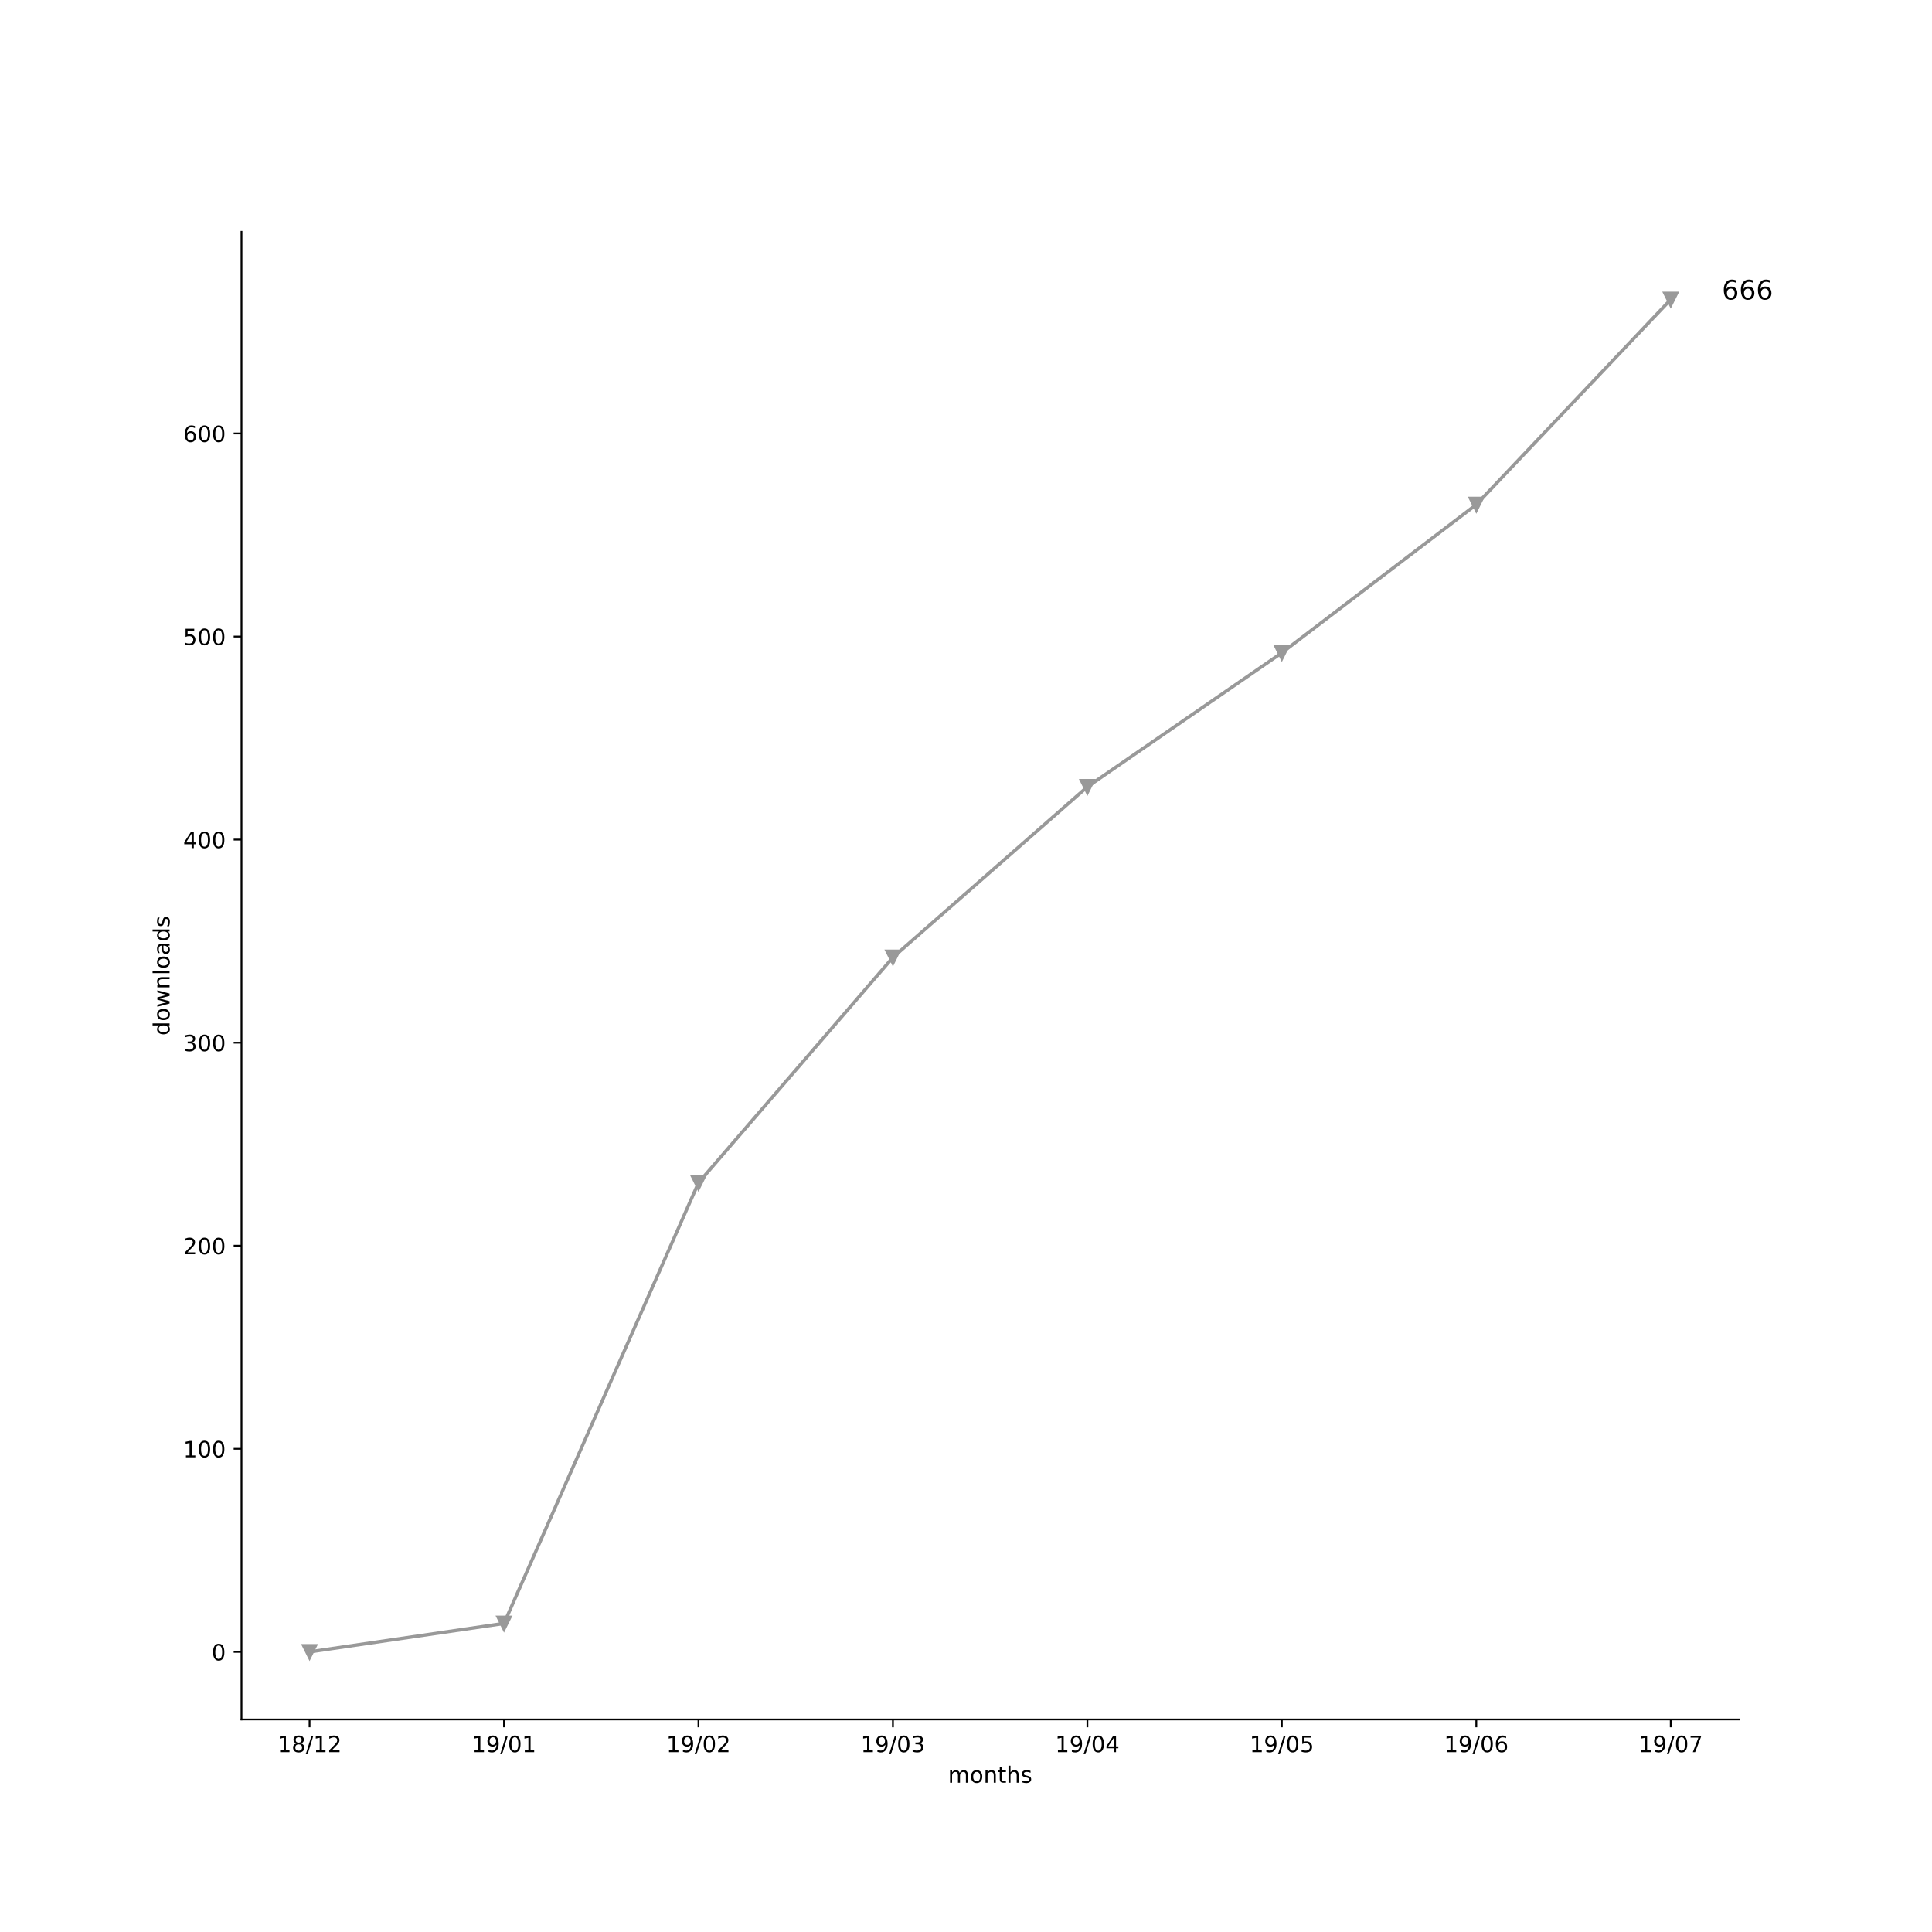
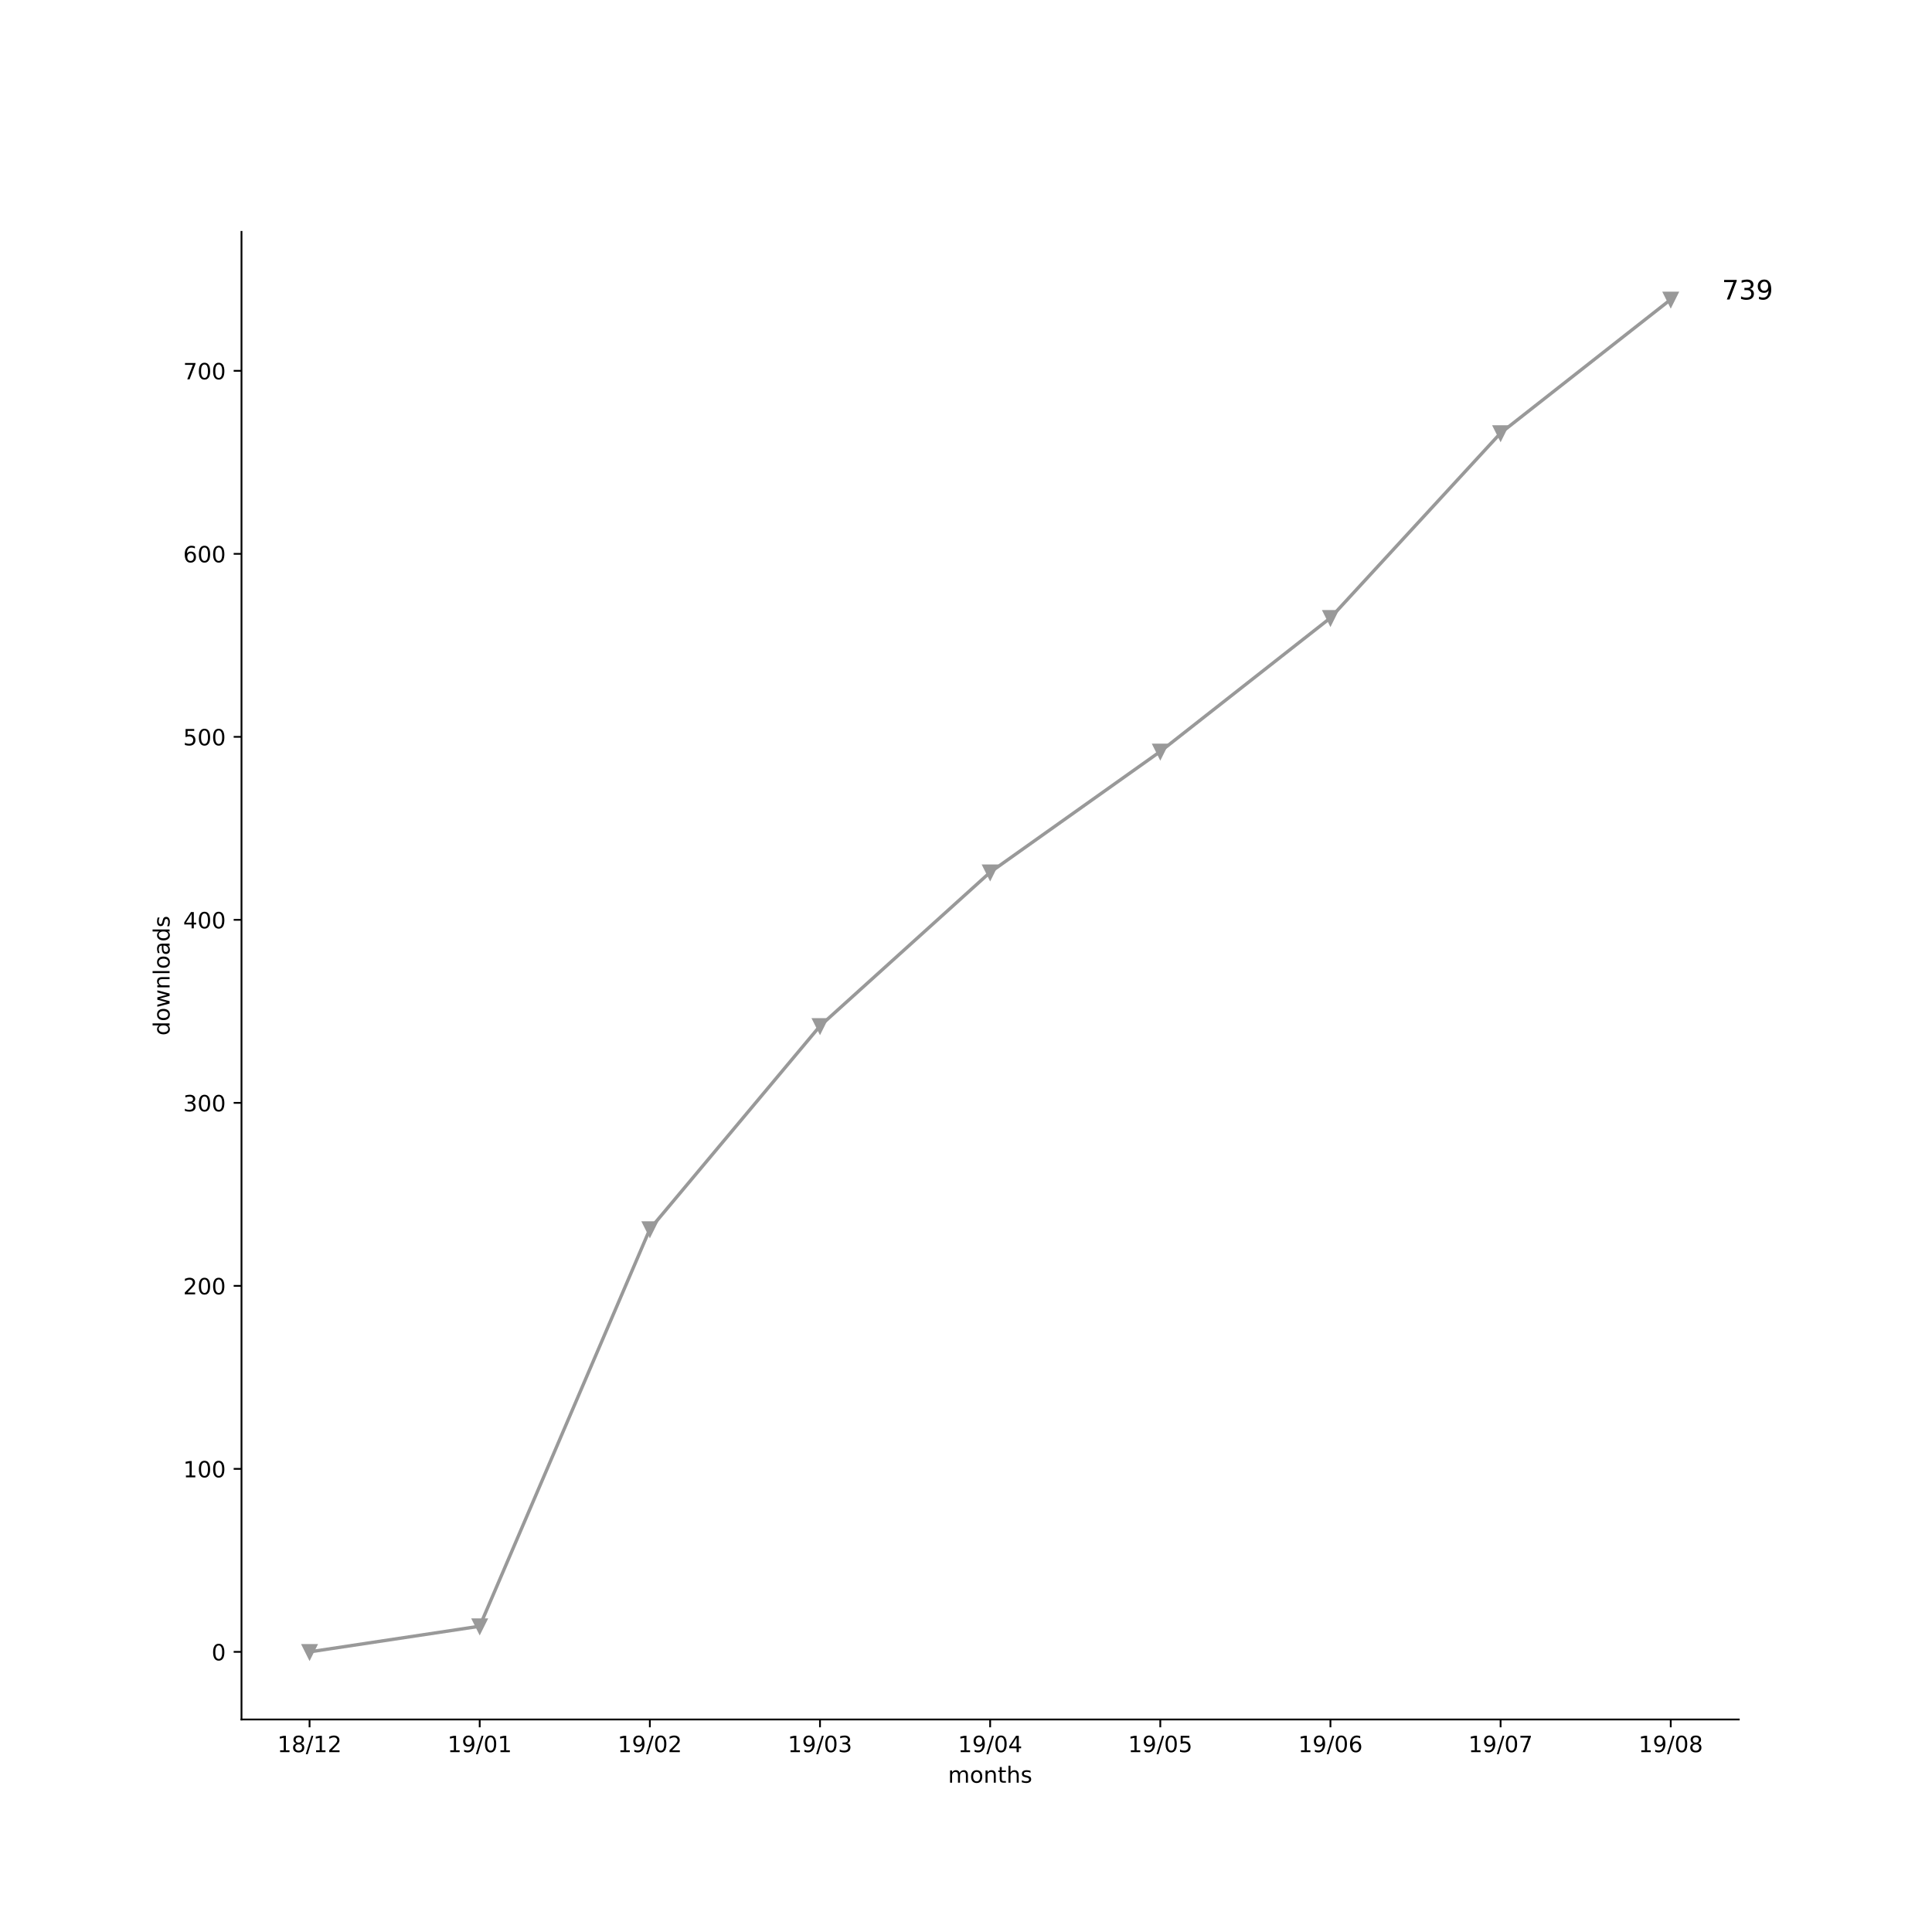
<svg xmlns="http://www.w3.org/2000/svg" xmlns:xlink="http://www.w3.org/1999/xlink" height="864pt" version="1.1" viewBox="0 0 864 864" width="864pt">
  <defs>
    <style type="text/css">
*{stroke-linecap:butt;stroke-linejoin:round;}
  </style>
  </defs>
  <g id="figure_1">
    <g id="patch_1">
      <path d="M 0 864  L 864 864  L 864 0  L 0 0  z " style="fill:#ffffff;" />
    </g>
    <g id="axes_1">
      <g id="patch_2">
        <path d="M 108 768.96  L 777.6 768.96  L 777.6 103.68  L 108 103.68  z " style="fill:#ffffff;" />
      </g>
      <g id="matplotlib.axis_1">
        <g id="xtick_1">
          <g id="line2d_1">
            <defs>
-               <path d="M 0 0  L 0 3.5  " id="m0691f29697" style="stroke:#000000;stroke-width:0.8;" />
-             </defs>
-             <g>
-               <use style="stroke:#000000;stroke-width:0.8;" x="138.436" xlink:href="#m0691f29697" y="768.96" />
+               <path d="M 0 0  L 0 3.5  " id="m973bdc8055" style="stroke:#000000;stroke-width:0.8;" />
+             </defs>
+             <g>
+               <use style="stroke:#000000;stroke-width:0.8;" x="138.436" xlink:href="#m973bdc8055" y="768.96" />
            </g>
          </g>
          <g id="text_1">
            <defs>
              <path d="M 12.406 8.297  L 28.516 8.297  L 28.516 63.922  L 10.984 60.406  L 10.984 69.391  L 28.422 72.906  L 38.281 72.906  L 38.281 8.297  L 54.391 8.297  L 54.391 0  L 12.406 0  z " id="DejaVuSans-31" />
              <path d="M 31.781 34.625  Q 24.75 34.625 20.719 30.859  Q 16.703 27.094 16.703 20.516  Q 16.703 13.922 20.719 10.156  Q 24.75 6.391 31.781 6.391  Q 38.812 6.391 42.859 10.172  Q 46.922 13.969 46.922 20.516  Q 46.922 27.094 42.891 30.859  Q 38.875 34.625 31.781 34.625  z M 21.922 38.812  Q 15.578 40.375 12.031 44.719  Q 8.5 49.078 8.5 55.328  Q 8.5 64.062 14.719 69.141  Q 20.953 74.219 31.781 74.219  Q 42.672 74.219 48.875 69.141  Q 55.078 64.062 55.078 55.328  Q 55.078 49.078 51.531 44.719  Q 48 40.375 41.703 38.812  Q 48.828 37.156 52.797 32.312  Q 56.781 27.484 56.781 20.516  Q 56.781 9.906 50.312 4.234  Q 43.844 -1.422 31.781 -1.422  Q 19.734 -1.422 13.25 4.234  Q 6.781 9.906 6.781 20.516  Q 6.781 27.484 10.781 32.312  Q 14.797 37.156 21.922 38.812  z M 18.312 54.391  Q 18.312 48.734 21.844 45.562  Q 25.391 42.391 31.781 42.391  Q 38.141 42.391 41.719 45.562  Q 45.312 48.734 45.312 54.391  Q 45.312 60.062 41.719 63.234  Q 38.141 66.406 31.781 66.406  Q 25.391 66.406 21.844 63.234  Q 18.312 60.062 18.312 54.391  z " id="DejaVuSans-38" />
              <path d="M 25.391 72.906  L 33.688 72.906  L 8.297 -9.281  L 0 -9.281  z " id="DejaVuSans-2f" />
              <path d="M 19.188 8.297  L 53.609 8.297  L 53.609 0  L 7.328 0  L 7.328 8.297  Q 12.938 14.109 22.625 23.891  Q 32.328 33.688 34.812 36.531  Q 39.547 41.844 41.422 45.531  Q 43.312 49.219 43.312 52.781  Q 43.312 58.594 39.234 62.25  Q 35.156 65.922 28.609 65.922  Q 23.969 65.922 18.812 64.312  Q 13.672 62.703 7.812 59.422  L 7.812 69.391  Q 13.766 71.781 18.938 73  Q 24.125 74.219 28.422 74.219  Q 39.75 74.219 46.484 68.547  Q 53.219 62.891 53.219 53.422  Q 53.219 48.922 51.531 44.891  Q 49.859 40.875 45.406 35.406  Q 44.188 33.984 37.641 27.219  Q 31.109 20.453 19.188 8.297  z " id="DejaVuSans-32" />
            </defs>
            <g transform="translate(124.027 783.5584)scale(0.1 -0.1)">
              <use xlink:href="#DejaVuSans-31" />
              <use x="63.623" xlink:href="#DejaVuSans-38" />
              <use x="127.246" xlink:href="#DejaVuSans-2f" />
              <use x="160.938" xlink:href="#DejaVuSans-31" />
              <use x="224.561" xlink:href="#DejaVuSans-32" />
            </g>
          </g>
        </g>
        <g id="xtick_2">
          <g id="line2d_2">
            <g>
-               <use style="stroke:#000000;stroke-width:0.8;" x="225.397" xlink:href="#m0691f29697" y="768.96" />
+               <use style="stroke:#000000;stroke-width:0.8;" x="214.527" xlink:href="#m973bdc8055" y="768.96" />
            </g>
          </g>
          <g id="text_2">
            <defs>
              <path d="M 10.984 1.516  L 10.984 10.5  Q 14.703 8.734 18.5 7.812  Q 22.312 6.891 25.984 6.891  Q 35.75 6.891 40.891 13.453  Q 46.047 20.016 46.781 33.406  Q 43.953 29.203 39.594 26.953  Q 35.25 24.703 29.984 24.703  Q 19.047 24.703 12.672 31.312  Q 6.297 37.938 6.297 49.422  Q 6.297 60.641 12.938 67.422  Q 19.578 74.219 30.609 74.219  Q 43.266 74.219 49.922 64.516  Q 56.594 54.828 56.594 36.375  Q 56.594 19.141 48.406 8.859  Q 40.234 -1.422 26.422 -1.422  Q 22.703 -1.422 18.891 -0.688  Q 15.094 0.047 10.984 1.516  z M 30.609 32.422  Q 37.25 32.422 41.125 36.953  Q 45.016 41.5 45.016 49.422  Q 45.016 57.281 41.125 61.844  Q 37.25 66.406 30.609 66.406  Q 23.969 66.406 20.094 61.844  Q 16.219 57.281 16.219 49.422  Q 16.219 41.5 20.094 36.953  Q 23.969 32.422 30.609 32.422  z " id="DejaVuSans-39" />
              <path d="M 31.781 66.406  Q 24.172 66.406 20.328 58.906  Q 16.5 51.422 16.5 36.375  Q 16.5 21.391 20.328 13.891  Q 24.172 6.391 31.781 6.391  Q 39.453 6.391 43.281 13.891  Q 47.125 21.391 47.125 36.375  Q 47.125 51.422 43.281 58.906  Q 39.453 66.406 31.781 66.406  z M 31.781 74.219  Q 44.047 74.219 50.516 64.516  Q 56.984 54.828 56.984 36.375  Q 56.984 17.969 50.516 8.266  Q 44.047 -1.422 31.781 -1.422  Q 19.531 -1.422 13.062 8.266  Q 6.594 17.969 6.594 36.375  Q 6.594 54.828 13.062 64.516  Q 19.531 74.219 31.781 74.219  z " id="DejaVuSans-30" />
            </defs>
-             <g transform="translate(210.988 783.5584)scale(0.1 -0.1)">
+             <g transform="translate(200.1179 783.5584)scale(0.1 -0.1)">
              <use xlink:href="#DejaVuSans-31" />
              <use x="63.623" xlink:href="#DejaVuSans-39" />
              <use x="127.246" xlink:href="#DejaVuSans-2f" />
              <use x="160.938" xlink:href="#DejaVuSans-30" />
              <use x="224.561" xlink:href="#DejaVuSans-31" />
            </g>
          </g>
        </g>
        <g id="xtick_3">
          <g id="line2d_3">
            <g>
-               <use style="stroke:#000000;stroke-width:0.8;" x="312.358" xlink:href="#m0691f29697" y="768.96" />
+               <use style="stroke:#000000;stroke-width:0.8;" x="290.618" xlink:href="#m973bdc8055" y="768.96" />
            </g>
          </g>
          <g id="text_3">
-             <g transform="translate(297.9491 783.5584)scale(0.1 -0.1)">
+             <g transform="translate(276.2088 783.5584)scale(0.1 -0.1)">
              <use xlink:href="#DejaVuSans-31" />
              <use x="63.623" xlink:href="#DejaVuSans-39" />
              <use x="127.246" xlink:href="#DejaVuSans-2f" />
              <use x="160.938" xlink:href="#DejaVuSans-30" />
              <use x="224.561" xlink:href="#DejaVuSans-32" />
            </g>
          </g>
        </g>
        <g id="xtick_4">
          <g id="line2d_4">
            <g>
-               <use style="stroke:#000000;stroke-width:0.8;" x="399.319" xlink:href="#m0691f29697" y="768.96" />
+               <use style="stroke:#000000;stroke-width:0.8;" x="366.709" xlink:href="#m973bdc8055" y="768.96" />
            </g>
          </g>
          <g id="text_4">
            <defs>
              <path d="M 40.578 39.312  Q 47.656 37.797 51.625 33  Q 55.609 28.219 55.609 21.188  Q 55.609 10.406 48.188 4.484  Q 40.766 -1.422 27.094 -1.422  Q 22.516 -1.422 17.656 -0.516  Q 12.797 0.391 7.625 2.203  L 7.625 11.719  Q 11.719 9.328 16.594 8.109  Q 21.484 6.891 26.812 6.891  Q 36.078 6.891 40.938 10.547  Q 45.797 14.203 45.797 21.188  Q 45.797 27.641 41.281 31.266  Q 36.766 34.906 28.719 34.906  L 20.219 34.906  L 20.219 43.016  L 29.109 43.016  Q 36.375 43.016 40.234 45.922  Q 44.094 48.828 44.094 54.297  Q 44.094 59.906 40.109 62.906  Q 36.141 65.922 28.719 65.922  Q 24.656 65.922 20.016 65.031  Q 15.375 64.156 9.812 62.312  L 9.812 71.094  Q 15.438 72.656 20.344 73.438  Q 25.25 74.219 29.594 74.219  Q 40.828 74.219 47.359 69.109  Q 53.906 64.016 53.906 55.328  Q 53.906 49.266 50.438 45.094  Q 46.969 40.922 40.578 39.312  z " id="DejaVuSans-33" />
            </defs>
-             <g transform="translate(384.9101 783.5584)scale(0.1 -0.1)">
+             <g transform="translate(352.2997 783.5584)scale(0.1 -0.1)">
              <use xlink:href="#DejaVuSans-31" />
              <use x="63.623" xlink:href="#DejaVuSans-39" />
              <use x="127.246" xlink:href="#DejaVuSans-2f" />
              <use x="160.938" xlink:href="#DejaVuSans-30" />
              <use x="224.561" xlink:href="#DejaVuSans-33" />
            </g>
          </g>
        </g>
        <g id="xtick_5">
          <g id="line2d_5">
            <g>
-               <use style="stroke:#000000;stroke-width:0.8;" x="486.281" xlink:href="#m0691f29697" y="768.96" />
+               <use style="stroke:#000000;stroke-width:0.8;" x="442.8" xlink:href="#m973bdc8055" y="768.96" />
            </g>
          </g>
          <g id="text_5">
            <defs>
              <path d="M 37.797 64.312  L 12.891 25.391  L 37.797 25.391  z M 35.203 72.906  L 47.609 72.906  L 47.609 25.391  L 58.016 25.391  L 58.016 17.188  L 47.609 17.188  L 47.609 0  L 37.797 0  L 37.797 17.188  L 4.891 17.188  L 4.891 26.703  z " id="DejaVuSans-34" />
            </defs>
-             <g transform="translate(471.8711 783.5584)scale(0.1 -0.1)">
+             <g transform="translate(428.3906 783.5584)scale(0.1 -0.1)">
              <use xlink:href="#DejaVuSans-31" />
              <use x="63.623" xlink:href="#DejaVuSans-39" />
              <use x="127.246" xlink:href="#DejaVuSans-2f" />
              <use x="160.938" xlink:href="#DejaVuSans-30" />
              <use x="224.561" xlink:href="#DejaVuSans-34" />
            </g>
          </g>
        </g>
        <g id="xtick_6">
          <g id="line2d_6">
            <g>
-               <use style="stroke:#000000;stroke-width:0.8;" x="573.242" xlink:href="#m0691f29697" y="768.96" />
+               <use style="stroke:#000000;stroke-width:0.8;" x="518.891" xlink:href="#m973bdc8055" y="768.96" />
            </g>
          </g>
          <g id="text_6">
            <defs>
              <path d="M 10.797 72.906  L 49.516 72.906  L 49.516 64.594  L 19.828 64.594  L 19.828 46.734  Q 21.969 47.469 24.109 47.828  Q 26.266 48.188 28.422 48.188  Q 40.625 48.188 47.75 41.5  Q 54.891 34.812 54.891 23.391  Q 54.891 11.625 47.562 5.094  Q 40.234 -1.422 26.906 -1.422  Q 22.312 -1.422 17.547 -0.641  Q 12.797 0.141 7.719 1.703  L 7.719 11.625  Q 12.109 9.234 16.797 8.062  Q 21.484 6.891 26.703 6.891  Q 35.156 6.891 40.078 11.328  Q 45.016 15.766 45.016 23.391  Q 45.016 31 40.078 35.438  Q 35.156 39.891 26.703 39.891  Q 22.75 39.891 18.812 39.016  Q 14.891 38.141 10.797 36.281  z " id="DejaVuSans-35" />
            </defs>
-             <g transform="translate(558.8322 783.5584)scale(0.1 -0.1)">
+             <g transform="translate(504.4815 783.5584)scale(0.1 -0.1)">
              <use xlink:href="#DejaVuSans-31" />
              <use x="63.623" xlink:href="#DejaVuSans-39" />
              <use x="127.246" xlink:href="#DejaVuSans-2f" />
              <use x="160.938" xlink:href="#DejaVuSans-30" />
              <use x="224.561" xlink:href="#DejaVuSans-35" />
            </g>
          </g>
        </g>
        <g id="xtick_7">
          <g id="line2d_7">
            <g>
-               <use style="stroke:#000000;stroke-width:0.8;" x="660.203" xlink:href="#m0691f29697" y="768.96" />
+               <use style="stroke:#000000;stroke-width:0.8;" x="594.982" xlink:href="#m973bdc8055" y="768.96" />
            </g>
          </g>
          <g id="text_7">
            <defs>
              <path d="M 33.016 40.375  Q 26.375 40.375 22.484 35.828  Q 18.609 31.297 18.609 23.391  Q 18.609 15.531 22.484 10.953  Q 26.375 6.391 33.016 6.391  Q 39.656 6.391 43.531 10.953  Q 47.406 15.531 47.406 23.391  Q 47.406 31.297 43.531 35.828  Q 39.656 40.375 33.016 40.375  z M 52.594 71.297  L 52.594 62.312  Q 48.875 64.062 45.094 64.984  Q 41.312 65.922 37.594 65.922  Q 27.828 65.922 22.672 59.328  Q 17.531 52.734 16.797 39.406  Q 19.672 43.656 24.016 45.922  Q 28.375 48.188 33.594 48.188  Q 44.578 48.188 50.953 41.516  Q 57.328 34.859 57.328 23.391  Q 57.328 12.156 50.688 5.359  Q 44.047 -1.422 33.016 -1.422  Q 20.359 -1.422 13.672 8.266  Q 6.984 17.969 6.984 36.375  Q 6.984 53.656 15.188 63.938  Q 23.391 74.219 37.203 74.219  Q 40.922 74.219 44.703 73.484  Q 48.484 72.75 52.594 71.297  z " id="DejaVuSans-36" />
            </defs>
-             <g transform="translate(645.7932 783.5584)scale(0.1 -0.1)">
+             <g transform="translate(580.5724 783.5584)scale(0.1 -0.1)">
              <use xlink:href="#DejaVuSans-31" />
              <use x="63.623" xlink:href="#DejaVuSans-39" />
              <use x="127.246" xlink:href="#DejaVuSans-2f" />
              <use x="160.938" xlink:href="#DejaVuSans-30" />
              <use x="224.561" xlink:href="#DejaVuSans-36" />
            </g>
          </g>
        </g>
        <g id="xtick_8">
          <g id="line2d_8">
            <g>
-               <use style="stroke:#000000;stroke-width:0.8;" x="747.164" xlink:href="#m0691f29697" y="768.96" />
+               <use style="stroke:#000000;stroke-width:0.8;" x="671.073" xlink:href="#m973bdc8055" y="768.96" />
            </g>
          </g>
          <g id="text_8">
            <defs>
              <path d="M 8.203 72.906  L 55.078 72.906  L 55.078 68.703  L 28.609 0  L 18.312 0  L 43.219 64.594  L 8.203 64.594  z " id="DejaVuSans-37" />
            </defs>
+             <g transform="translate(656.6634 783.5584)scale(0.1 -0.1)">
+               <use xlink:href="#DejaVuSans-31" />
+               <use x="63.623" xlink:href="#DejaVuSans-39" />
+               <use x="127.246" xlink:href="#DejaVuSans-2f" />
+               <use x="160.938" xlink:href="#DejaVuSans-30" />
+               <use x="224.561" xlink:href="#DejaVuSans-37" />
+             </g>
+           </g>
+         </g>
+         <g id="xtick_9">
+           <g id="line2d_9">
+             <g>
+               <use style="stroke:#000000;stroke-width:0.8;" x="747.164" xlink:href="#m973bdc8055" y="768.96" />
+             </g>
+           </g>
+           <g id="text_9">
            <g transform="translate(732.7543 783.5584)scale(0.1 -0.1)">
              <use xlink:href="#DejaVuSans-31" />
              <use x="63.623" xlink:href="#DejaVuSans-39" />
              <use x="127.246" xlink:href="#DejaVuSans-2f" />
              <use x="160.938" xlink:href="#DejaVuSans-30" />
-               <use x="224.561" xlink:href="#DejaVuSans-37" />
-             </g>
-           </g>
-         </g>
-         <g id="text_9">
+               <use x="224.561" xlink:href="#DejaVuSans-38" />
+             </g>
+           </g>
+         </g>
+         <g id="text_10">
          <defs>
            <path d="M 52 44.188  Q 55.375 50.25 60.062 53.125  Q 64.75 56 71.094 56  Q 79.641 56 84.281 50.016  Q 88.922 44.047 88.922 33.016  L 88.922 0  L 79.891 0  L 79.891 32.719  Q 79.891 40.578 77.094 44.375  Q 74.312 48.188 68.609 48.188  Q 61.625 48.188 57.562 43.547  Q 53.516 38.922 53.516 30.906  L 53.516 0  L 44.484 0  L 44.484 32.719  Q 44.484 40.625 41.703 44.406  Q 38.922 48.188 33.109 48.188  Q 26.219 48.188 22.156 43.531  Q 18.109 38.875 18.109 30.906  L 18.109 0  L 9.078 0  L 9.078 54.688  L 18.109 54.688  L 18.109 46.188  Q 21.188 51.219 25.484 53.609  Q 29.781 56 35.688 56  Q 41.656 56 45.828 52.969  Q 50 49.953 52 44.188  z " id="DejaVuSans-6d" />
            <path d="M 30.609 48.391  Q 23.391 48.391 19.188 42.75  Q 14.984 37.109 14.984 27.297  Q 14.984 17.484 19.156 11.844  Q 23.344 6.203 30.609 6.203  Q 37.797 6.203 41.984 11.859  Q 46.188 17.531 46.188 27.297  Q 46.188 37.016 41.984 42.703  Q 37.797 48.391 30.609 48.391  z M 30.609 56  Q 42.328 56 49.016 48.375  Q 55.719 40.766 55.719 27.297  Q 55.719 13.875 49.016 6.219  Q 42.328 -1.422 30.609 -1.422  Q 18.844 -1.422 12.172 6.219  Q 5.516 13.875 5.516 27.297  Q 5.516 40.766 12.172 48.375  Q 18.844 56 30.609 56  z " id="DejaVuSans-6f" />
            <path d="M 54.891 33.016  L 54.891 0  L 45.906 0  L 45.906 32.719  Q 45.906 40.484 42.875 44.328  Q 39.844 48.188 33.797 48.188  Q 26.516 48.188 22.312 43.547  Q 18.109 38.922 18.109 30.906  L 18.109 0  L 9.078 0  L 9.078 54.688  L 18.109 54.688  L 18.109 46.188  Q 21.344 51.125 25.703 53.562  Q 30.078 56 35.797 56  Q 45.219 56 50.047 50.172  Q 54.891 44.344 54.891 33.016  z " id="DejaVuSans-6e" />
            <path d="M 18.312 70.219  L 18.312 54.688  L 36.812 54.688  L 36.812 47.703  L 18.312 47.703  L 18.312 18.016  Q 18.312 11.328 20.141 9.422  Q 21.969 7.516 27.594 7.516  L 36.812 7.516  L 36.812 0  L 27.594 0  Q 17.188 0 13.234 3.875  Q 9.281 7.766 9.281 18.016  L 9.281 47.703  L 2.688 47.703  L 2.688 54.688  L 9.281 54.688  L 9.281 70.219  z " id="DejaVuSans-74" />
            <path d="M 54.891 33.016  L 54.891 0  L 45.906 0  L 45.906 32.719  Q 45.906 40.484 42.875 44.328  Q 39.844 48.188 33.797 48.188  Q 26.516 48.188 22.312 43.547  Q 18.109 38.922 18.109 30.906  L 18.109 0  L 9.078 0  L 9.078 75.984  L 18.109 75.984  L 18.109 46.188  Q 21.344 51.125 25.703 53.562  Q 30.078 56 35.797 56  Q 45.219 56 50.047 50.172  Q 54.891 44.344 54.891 33.016  z " id="DejaVuSans-68" />
            <path d="M 44.281 53.078  L 44.281 44.578  Q 40.484 46.531 36.375 47.5  Q 32.281 48.484 27.875 48.484  Q 21.188 48.484 17.844 46.438  Q 14.5 44.391 14.5 40.281  Q 14.5 37.156 16.891 35.375  Q 19.281 33.594 26.516 31.984  L 29.594 31.297  Q 39.156 29.25 43.188 25.516  Q 47.219 21.781 47.219 15.094  Q 47.219 7.469 41.188 3.016  Q 35.156 -1.422 24.609 -1.422  Q 20.219 -1.422 15.453 -0.562  Q 10.688 0.297 5.422 2  L 5.422 11.281  Q 10.406 8.688 15.234 7.391  Q 20.062 6.109 24.812 6.109  Q 31.156 6.109 34.562 8.281  Q 37.984 10.453 37.984 14.406  Q 37.984 18.062 35.516 20.016  Q 33.062 21.969 24.703 23.781  L 21.578 24.516  Q 13.234 26.266 9.516 29.906  Q 5.812 33.547 5.812 39.891  Q 5.812 47.609 11.281 51.797  Q 16.75 56 26.812 56  Q 31.781 56 36.172 55.266  Q 40.578 54.547 44.281 53.078  z " id="DejaVuSans-73" />
          </defs>
          <g transform="translate(423.968 797.2366)scale(0.1 -0.1)">
            <use xlink:href="#DejaVuSans-6d" />
            <use x="97.412" xlink:href="#DejaVuSans-6f" />
            <use x="158.594" xlink:href="#DejaVuSans-6e" />
            <use x="221.973" xlink:href="#DejaVuSans-74" />
            <use x="261.182" xlink:href="#DejaVuSans-68" />
            <use x="324.561" xlink:href="#DejaVuSans-73" />
          </g>
        </g>
      </g>
      <g id="matplotlib.axis_2">
        <g id="ytick_1">
-           <g id="line2d_9">
-             <defs>
-               <path d="M 0 0  L -3.5 0  " id="m38825216b2" style="stroke:#000000;stroke-width:0.8;" />
-             </defs>
-             <g>
-               <use style="stroke:#000000;stroke-width:0.8;" x="108" xlink:href="#m38825216b2" y="738.72" />
-             </g>
-           </g>
-           <g id="text_10">
+           <g id="line2d_10">
+             <defs>
+               <path d="M 0 0  L -3.5 0  " id="md620305c69" style="stroke:#000000;stroke-width:0.8;" />
+             </defs>
+             <g>
+               <use style="stroke:#000000;stroke-width:0.8;" x="108" xlink:href="#md620305c69" y="738.72" />
+             </g>
+           </g>
+           <g id="text_11">
            <g transform="translate(94.6375 742.5192)scale(0.1 -0.1)">
              <use xlink:href="#DejaVuSans-30" />
            </g>
          </g>
        </g>
        <g id="ytick_2">
-           <g id="line2d_10">
-             <g>
-               <use style="stroke:#000000;stroke-width:0.8;" x="108" xlink:href="#m38825216b2" y="647.909" />
-             </g>
-           </g>
-           <g id="text_11">
-             <g transform="translate(81.9125 651.7084)scale(0.1 -0.1)">
+           <g id="line2d_11">
+             <g>
+               <use style="stroke:#000000;stroke-width:0.8;" x="108" xlink:href="#md620305c69" y="656.88" />
+             </g>
+           </g>
+           <g id="text_12">
+             <g transform="translate(81.9125 660.6789)scale(0.1 -0.1)">
              <use xlink:href="#DejaVuSans-31" />
              <use x="63.623" xlink:href="#DejaVuSans-30" />
              <use x="127.246" xlink:href="#DejaVuSans-30" />
            </g>
          </g>
        </g>
        <g id="ytick_3">
-           <g id="line2d_11">
-             <g>
-               <use style="stroke:#000000;stroke-width:0.8;" x="108" xlink:href="#m38825216b2" y="557.098" />
-             </g>
-           </g>
-           <g id="text_12">
-             <g transform="translate(81.9125 560.8976)scale(0.1 -0.1)">
+           <g id="line2d_12">
+             <g>
+               <use style="stroke:#000000;stroke-width:0.8;" x="108" xlink:href="#md620305c69" y="575.039" />
+             </g>
+           </g>
+           <g id="text_13">
+             <g transform="translate(81.9125 578.8386)scale(0.1 -0.1)">
              <use xlink:href="#DejaVuSans-32" />
              <use x="63.623" xlink:href="#DejaVuSans-30" />
              <use x="127.246" xlink:href="#DejaVuSans-30" />
            </g>
          </g>
        </g>
        <g id="ytick_4">
-           <g id="line2d_12">
-             <g>
-               <use style="stroke:#000000;stroke-width:0.8;" x="108" xlink:href="#m38825216b2" y="466.288" />
-             </g>
-           </g>
-           <g id="text_13">
-             <g transform="translate(81.9125 470.0868)scale(0.1 -0.1)">
+           <g id="line2d_13">
+             <g>
+               <use style="stroke:#000000;stroke-width:0.8;" x="108" xlink:href="#md620305c69" y="493.199" />
+             </g>
+           </g>
+           <g id="text_14">
+             <g transform="translate(81.9125 496.9982)scale(0.1 -0.1)">
              <use xlink:href="#DejaVuSans-33" />
              <use x="63.623" xlink:href="#DejaVuSans-30" />
              <use x="127.246" xlink:href="#DejaVuSans-30" />
            </g>
          </g>
        </g>
        <g id="ytick_5">
-           <g id="line2d_13">
-             <g>
-               <use style="stroke:#000000;stroke-width:0.8;" x="108" xlink:href="#m38825216b2" y="375.477" />
-             </g>
-           </g>
-           <g id="text_14">
-             <g transform="translate(81.9125 379.276)scale(0.1 -0.1)">
+           <g id="line2d_14">
+             <g>
+               <use style="stroke:#000000;stroke-width:0.8;" x="108" xlink:href="#md620305c69" y="411.359" />
+             </g>
+           </g>
+           <g id="text_15">
+             <g transform="translate(81.9125 415.1579)scale(0.1 -0.1)">
              <use xlink:href="#DejaVuSans-34" />
              <use x="63.623" xlink:href="#DejaVuSans-30" />
              <use x="127.246" xlink:href="#DejaVuSans-30" />
            </g>
          </g>
        </g>
        <g id="ytick_6">
-           <g id="line2d_14">
-             <g>
-               <use style="stroke:#000000;stroke-width:0.8;" x="108" xlink:href="#m38825216b2" y="284.666" />
-             </g>
-           </g>
-           <g id="text_15">
-             <g transform="translate(81.9125 288.4652)scale(0.1 -0.1)">
+           <g id="line2d_15">
+             <g>
+               <use style="stroke:#000000;stroke-width:0.8;" x="108" xlink:href="#md620305c69" y="329.518" />
+             </g>
+           </g>
+           <g id="text_16">
+             <g transform="translate(81.9125 333.3176)scale(0.1 -0.1)">
              <use xlink:href="#DejaVuSans-35" />
              <use x="63.623" xlink:href="#DejaVuSans-30" />
              <use x="127.246" xlink:href="#DejaVuSans-30" />
            </g>
          </g>
        </g>
        <g id="ytick_7">
-           <g id="line2d_15">
-             <g>
-               <use style="stroke:#000000;stroke-width:0.8;" x="108" xlink:href="#m38825216b2" y="193.855" />
-             </g>
-           </g>
-           <g id="text_16">
-             <g transform="translate(81.9125 197.6544)scale(0.1 -0.1)">
+           <g id="line2d_16">
+             <g>
+               <use style="stroke:#000000;stroke-width:0.8;" x="108" xlink:href="#md620305c69" y="247.678" />
+             </g>
+           </g>
+           <g id="text_17">
+             <g transform="translate(81.9125 251.4773)scale(0.1 -0.1)">
              <use xlink:href="#DejaVuSans-36" />
              <use x="63.623" xlink:href="#DejaVuSans-30" />
              <use x="127.246" xlink:href="#DejaVuSans-30" />
            </g>
          </g>
        </g>
-         <g id="text_17">
+         <g id="ytick_8">
+           <g id="line2d_17">
+             <g>
+               <use style="stroke:#000000;stroke-width:0.8;" x="108" xlink:href="#md620305c69" y="165.838" />
+             </g>
+           </g>
+           <g id="text_18">
+             <g transform="translate(81.9125 169.6369)scale(0.1 -0.1)">
+               <use xlink:href="#DejaVuSans-37" />
+               <use x="63.623" xlink:href="#DejaVuSans-30" />
+               <use x="127.246" xlink:href="#DejaVuSans-30" />
+             </g>
+           </g>
+         </g>
+         <g id="text_19">
          <defs>
            <path d="M 45.406 46.391  L 45.406 75.984  L 54.391 75.984  L 54.391 0  L 45.406 0  L 45.406 8.203  Q 42.578 3.328 38.25 0.953  Q 33.938 -1.422 27.875 -1.422  Q 17.969 -1.422 11.734 6.484  Q 5.516 14.406 5.516 27.297  Q 5.516 40.188 11.734 48.094  Q 17.969 56 27.875 56  Q 33.938 56 38.25 53.625  Q 42.578 51.266 45.406 46.391  z M 14.797 27.297  Q 14.797 17.391 18.875 11.75  Q 22.953 6.109 30.078 6.109  Q 37.203 6.109 41.297 11.75  Q 45.406 17.391 45.406 27.297  Q 45.406 37.203 41.297 42.844  Q 37.203 48.484 30.078 48.484  Q 22.953 48.484 18.875 42.844  Q 14.797 37.203 14.797 27.297  z " id="DejaVuSans-64" />
            <path d="M 4.203 54.688  L 13.188 54.688  L 24.422 12.016  L 35.594 54.688  L 46.188 54.688  L 57.422 12.016  L 68.609 54.688  L 77.594 54.688  L 63.281 0  L 52.688 0  L 40.922 44.828  L 29.109 0  L 18.5 0  z " id="DejaVuSans-77" />
            <path d="M 9.422 75.984  L 18.406 75.984  L 18.406 0  L 9.422 0  z " id="DejaVuSans-6c" />
            <path d="M 34.281 27.484  Q 23.391 27.484 19.188 25  Q 14.984 22.516 14.984 16.5  Q 14.984 11.719 18.141 8.906  Q 21.297 6.109 26.703 6.109  Q 34.188 6.109 38.703 11.406  Q 43.219 16.703 43.219 25.484  L 43.219 27.484  z M 52.203 31.203  L 52.203 0  L 43.219 0  L 43.219 8.297  Q 40.141 3.328 35.547 0.953  Q 30.953 -1.422 24.312 -1.422  Q 15.922 -1.422 10.953 3.297  Q 6 8.016 6 15.922  Q 6 25.141 12.172 29.828  Q 18.359 34.516 30.609 34.516  L 43.219 34.516  L 43.219 35.406  Q 43.219 41.609 39.141 45  Q 35.062 48.391 27.688 48.391  Q 23 48.391 18.547 47.266  Q 14.109 46.141 10.016 43.891  L 10.016 52.203  Q 14.938 54.109 19.578 55.047  Q 24.219 56 28.609 56  Q 40.484 56 46.344 49.844  Q 52.203 43.703 52.203 31.203  z " id="DejaVuSans-61" />
          </defs>
          <g transform="translate(75.83281 463.1028)rotate(-90)scale(0.1 -0.1)">
            <use xlink:href="#DejaVuSans-64" />
            <use x="63.477" xlink:href="#DejaVuSans-6f" />
            <use x="124.658" xlink:href="#DejaVuSans-77" />
            <use x="206.445" xlink:href="#DejaVuSans-6e" />
            <use x="269.824" xlink:href="#DejaVuSans-6c" />
            <use x="297.607" xlink:href="#DejaVuSans-6f" />
            <use x="358.789" xlink:href="#DejaVuSans-61" />
            <use x="420.068" xlink:href="#DejaVuSans-64" />
            <use x="483.545" xlink:href="#DejaVuSans-73" />
          </g>
        </g>
      </g>
-       <g id="line2d_16">
-         <path clip-path="url(#pc3ef47000e)" d="M 138.436 738.72  L 225.397 726.006  L 312.358 528.947  L 399.319 428.147  L 486.281 351.866  L 573.242 291.931  L 660.203 225.639  L 747.164 133.92  " style="fill:none;stroke:#999999;stroke-linecap:square;stroke-width:1.5;" />
-       </g>
-       <g id="line2d_17">
+       <g id="line2d_18">
+         <path clip-path="url(#p15a6a9c5b1)" d="M 138.436 738.72  L 214.527 727.262  L 290.618 549.669  L 366.709 458.826  L 442.8 390.08  L 518.891 336.066  L 594.982 276.322  L 671.073 193.663  L 747.164 133.92  " style="fill:none;stroke:#999999;stroke-linecap:square;stroke-width:1.5;" />
+       </g>
+       <g id="line2d_19">
        <defs>
-           <path d="M -0 3  L 3 -3  L -3 -3  z " id="mc5224f21c0" style="stroke:#999999;stroke-linejoin:miter;" />
+           <path d="M -0 3  L 3 -3  L -3 -3  z " id="m68126745e2" style="stroke:#999999;stroke-linejoin:miter;" />
        </defs>
-         <g clip-path="url(#pc3ef47000e)">
-           <use style="fill:#999999;stroke:#999999;stroke-linejoin:miter;" x="138.436" xlink:href="#mc5224f21c0" y="738.72" />
-           <use style="fill:#999999;stroke:#999999;stroke-linejoin:miter;" x="225.397" xlink:href="#mc5224f21c0" y="726.006" />
-           <use style="fill:#999999;stroke:#999999;stroke-linejoin:miter;" x="312.358" xlink:href="#mc5224f21c0" y="528.947" />
-           <use style="fill:#999999;stroke:#999999;stroke-linejoin:miter;" x="399.319" xlink:href="#mc5224f21c0" y="428.147" />
-           <use style="fill:#999999;stroke:#999999;stroke-linejoin:miter;" x="486.281" xlink:href="#mc5224f21c0" y="351.866" />
-           <use style="fill:#999999;stroke:#999999;stroke-linejoin:miter;" x="573.242" xlink:href="#mc5224f21c0" y="291.931" />
-           <use style="fill:#999999;stroke:#999999;stroke-linejoin:miter;" x="660.203" xlink:href="#mc5224f21c0" y="225.639" />
-           <use style="fill:#999999;stroke:#999999;stroke-linejoin:miter;" x="747.164" xlink:href="#mc5224f21c0" y="133.92" />
+         <g clip-path="url(#p15a6a9c5b1)">
+           <use style="fill:#999999;stroke:#999999;stroke-linejoin:miter;" x="138.436" xlink:href="#m68126745e2" y="738.72" />
+           <use style="fill:#999999;stroke:#999999;stroke-linejoin:miter;" x="214.527" xlink:href="#m68126745e2" y="727.262" />
+           <use style="fill:#999999;stroke:#999999;stroke-linejoin:miter;" x="290.618" xlink:href="#m68126745e2" y="549.669" />
+           <use style="fill:#999999;stroke:#999999;stroke-linejoin:miter;" x="366.709" xlink:href="#m68126745e2" y="458.826" />
+           <use style="fill:#999999;stroke:#999999;stroke-linejoin:miter;" x="442.8" xlink:href="#m68126745e2" y="390.08" />
+           <use style="fill:#999999;stroke:#999999;stroke-linejoin:miter;" x="518.891" xlink:href="#m68126745e2" y="336.066" />
+           <use style="fill:#999999;stroke:#999999;stroke-linejoin:miter;" x="594.982" xlink:href="#m68126745e2" y="276.322" />
+           <use style="fill:#999999;stroke:#999999;stroke-linejoin:miter;" x="671.073" xlink:href="#m68126745e2" y="193.663" />
+           <use style="fill:#999999;stroke:#999999;stroke-linejoin:miter;" x="747.164" xlink:href="#m68126745e2" y="133.92" />
        </g>
      </g>
      <g id="patch_3">
        <path d="M 108 768.96  L 108 103.68  " style="fill:none;stroke:#000000;stroke-linecap:square;stroke-linejoin:miter;stroke-width:0.8;" />
      </g>
      <g id="patch_4">
        <path d="M 108 768.96  L 777.6 768.96  " style="fill:none;stroke:#000000;stroke-linecap:square;stroke-linejoin:miter;stroke-width:0.8;" />
      </g>
-       <g id="text_18">
+       <g id="text_20">
        <defs>
          <path id="DejaVuSans-20" />
        </defs>
        <g transform="translate(747.1636 133.92)scale(0.12 -0.12)">
          <use xlink:href="#DejaVuSans-20" />
          <use x="31.787" xlink:href="#DejaVuSans-20" />
          <use x="63.574" xlink:href="#DejaVuSans-20" />
          <use x="95.361" xlink:href="#DejaVuSans-20" />
          <use x="127.148" xlink:href="#DejaVuSans-20" />
          <use x="158.936" xlink:href="#DejaVuSans-20" />
-           <use x="190.723" xlink:href="#DejaVuSans-36" />
-           <use x="254.346" xlink:href="#DejaVuSans-36" />
-           <use x="317.969" xlink:href="#DejaVuSans-36" />
+           <use x="190.723" xlink:href="#DejaVuSans-37" />
+           <use x="254.346" xlink:href="#DejaVuSans-33" />
+           <use x="317.969" xlink:href="#DejaVuSans-39" />
        </g>
      </g>
    </g>
  </g>
  <defs>
-     <clipPath id="pc3ef47000e">
+     <clipPath id="p15a6a9c5b1">
      <rect height="665.28" width="669.6" x="108" y="103.68" />
    </clipPath>
  </defs>
</svg>
